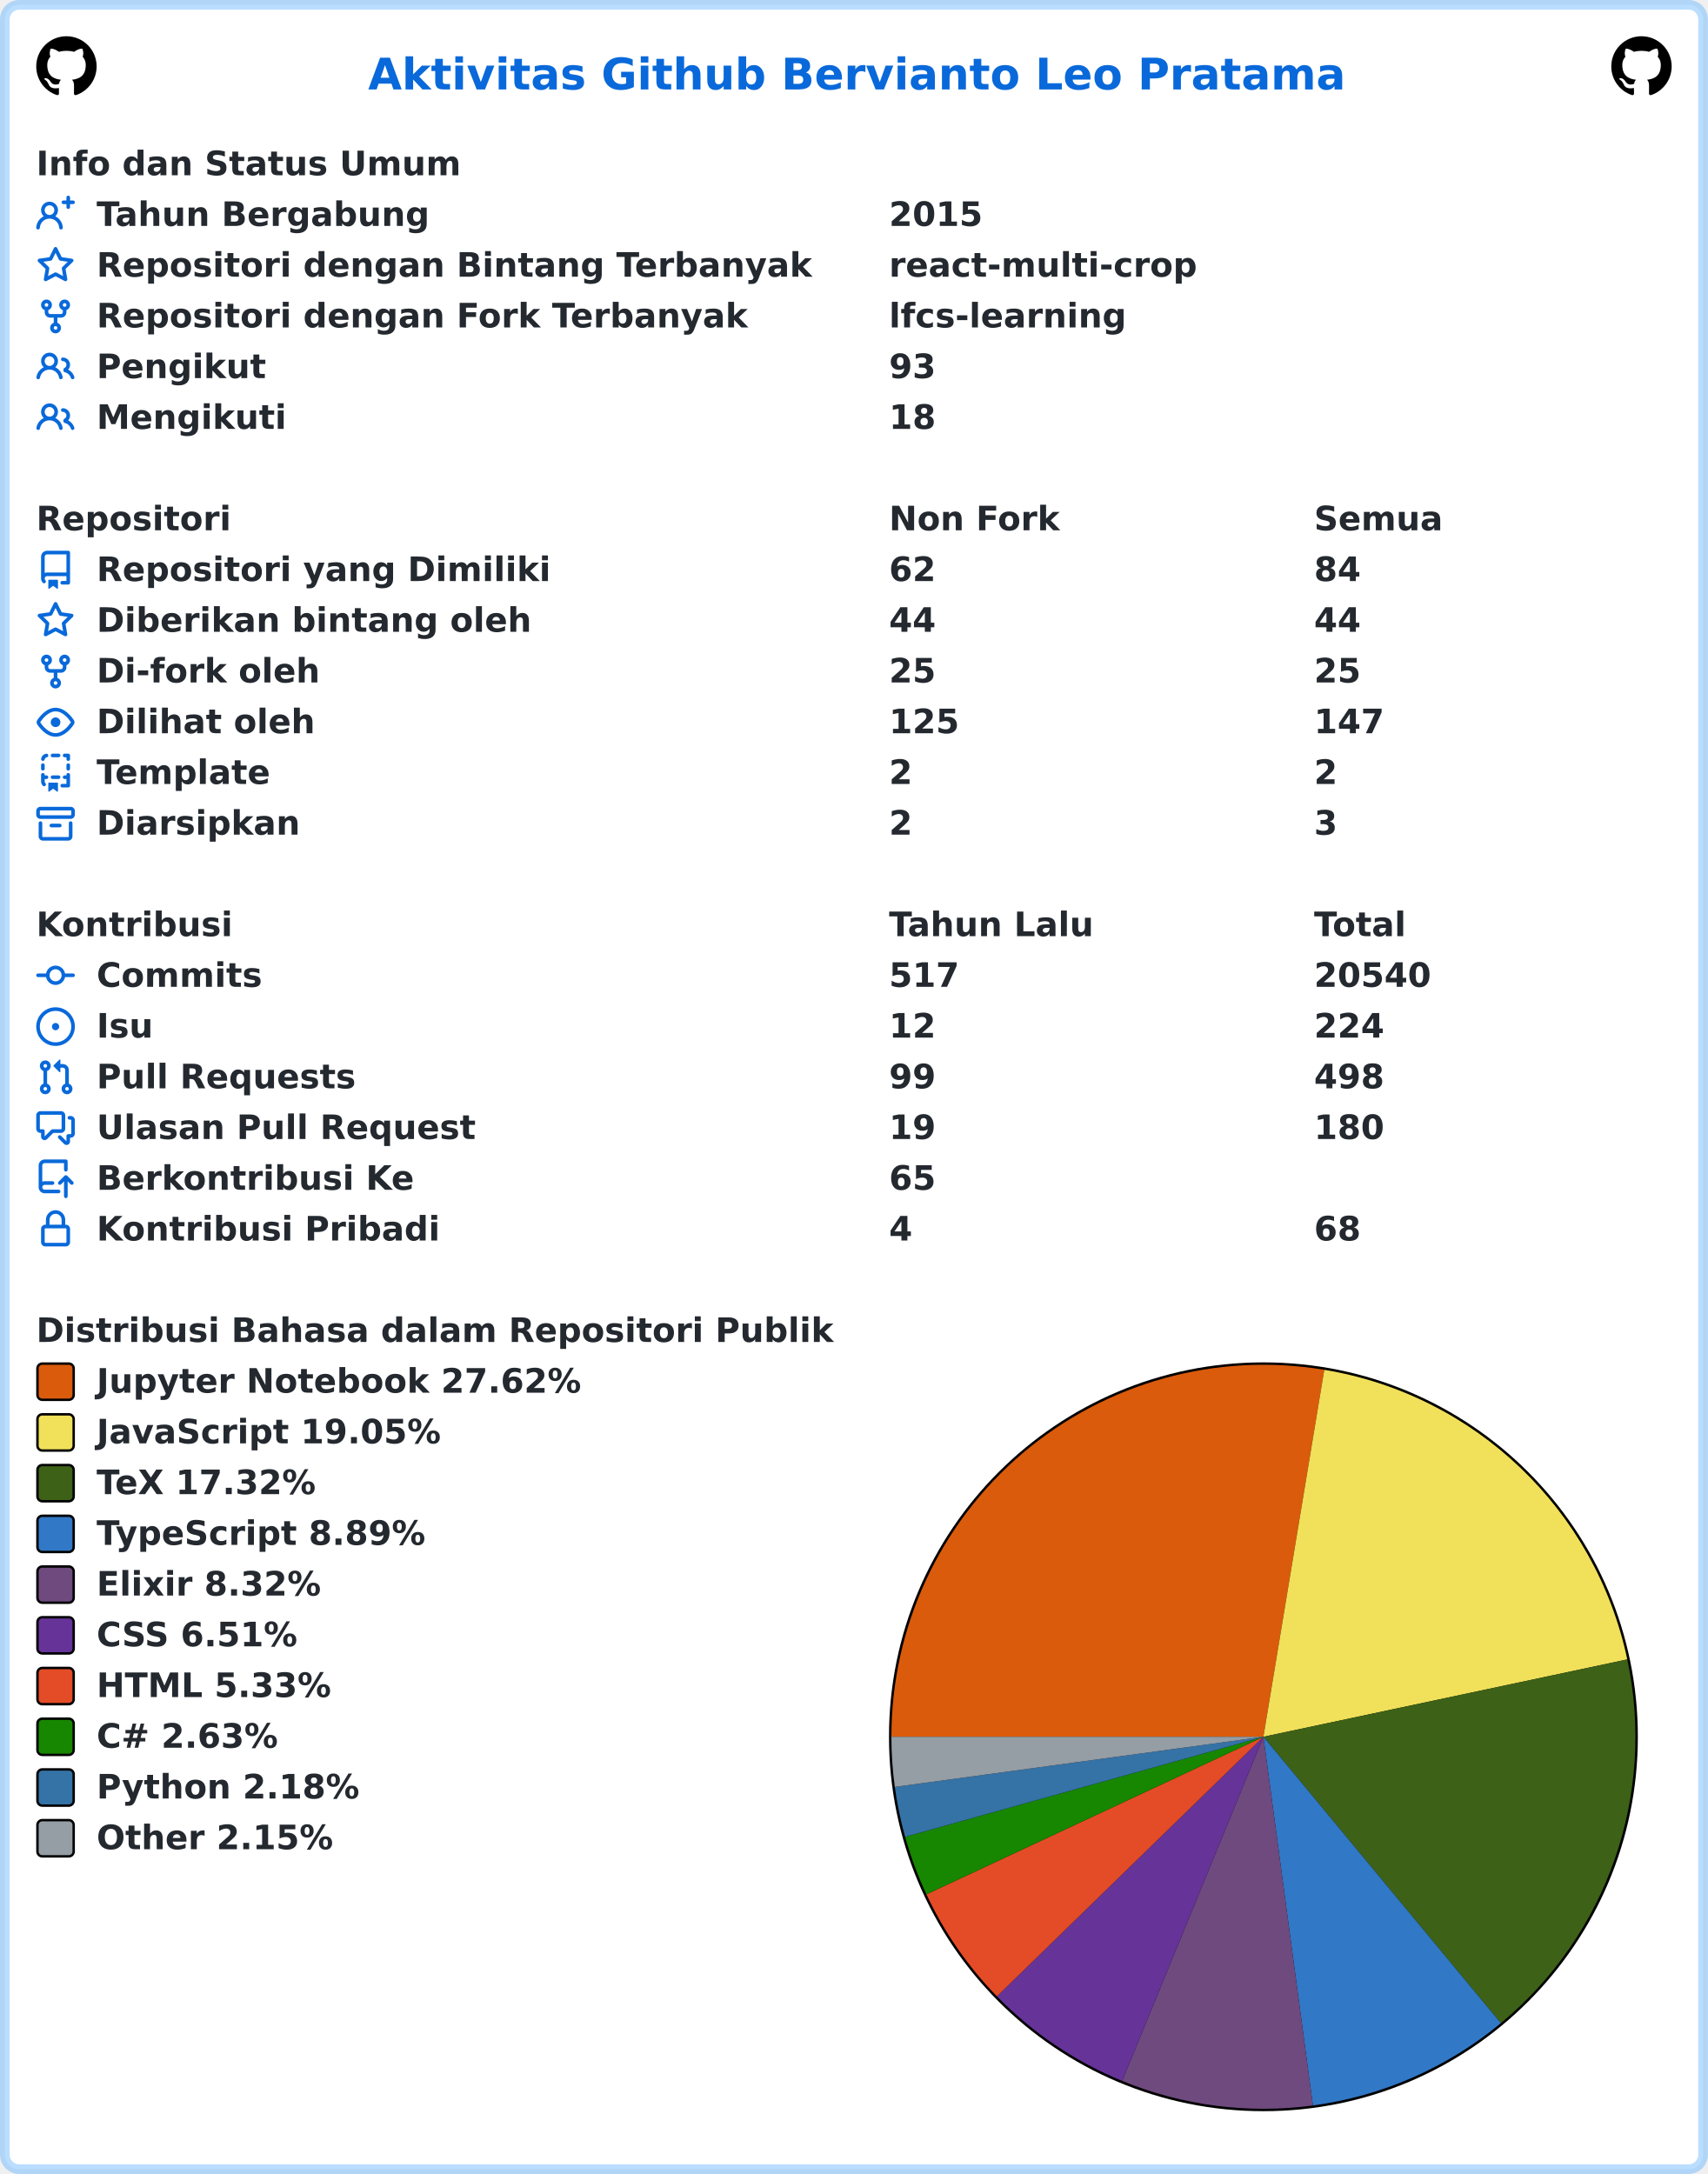
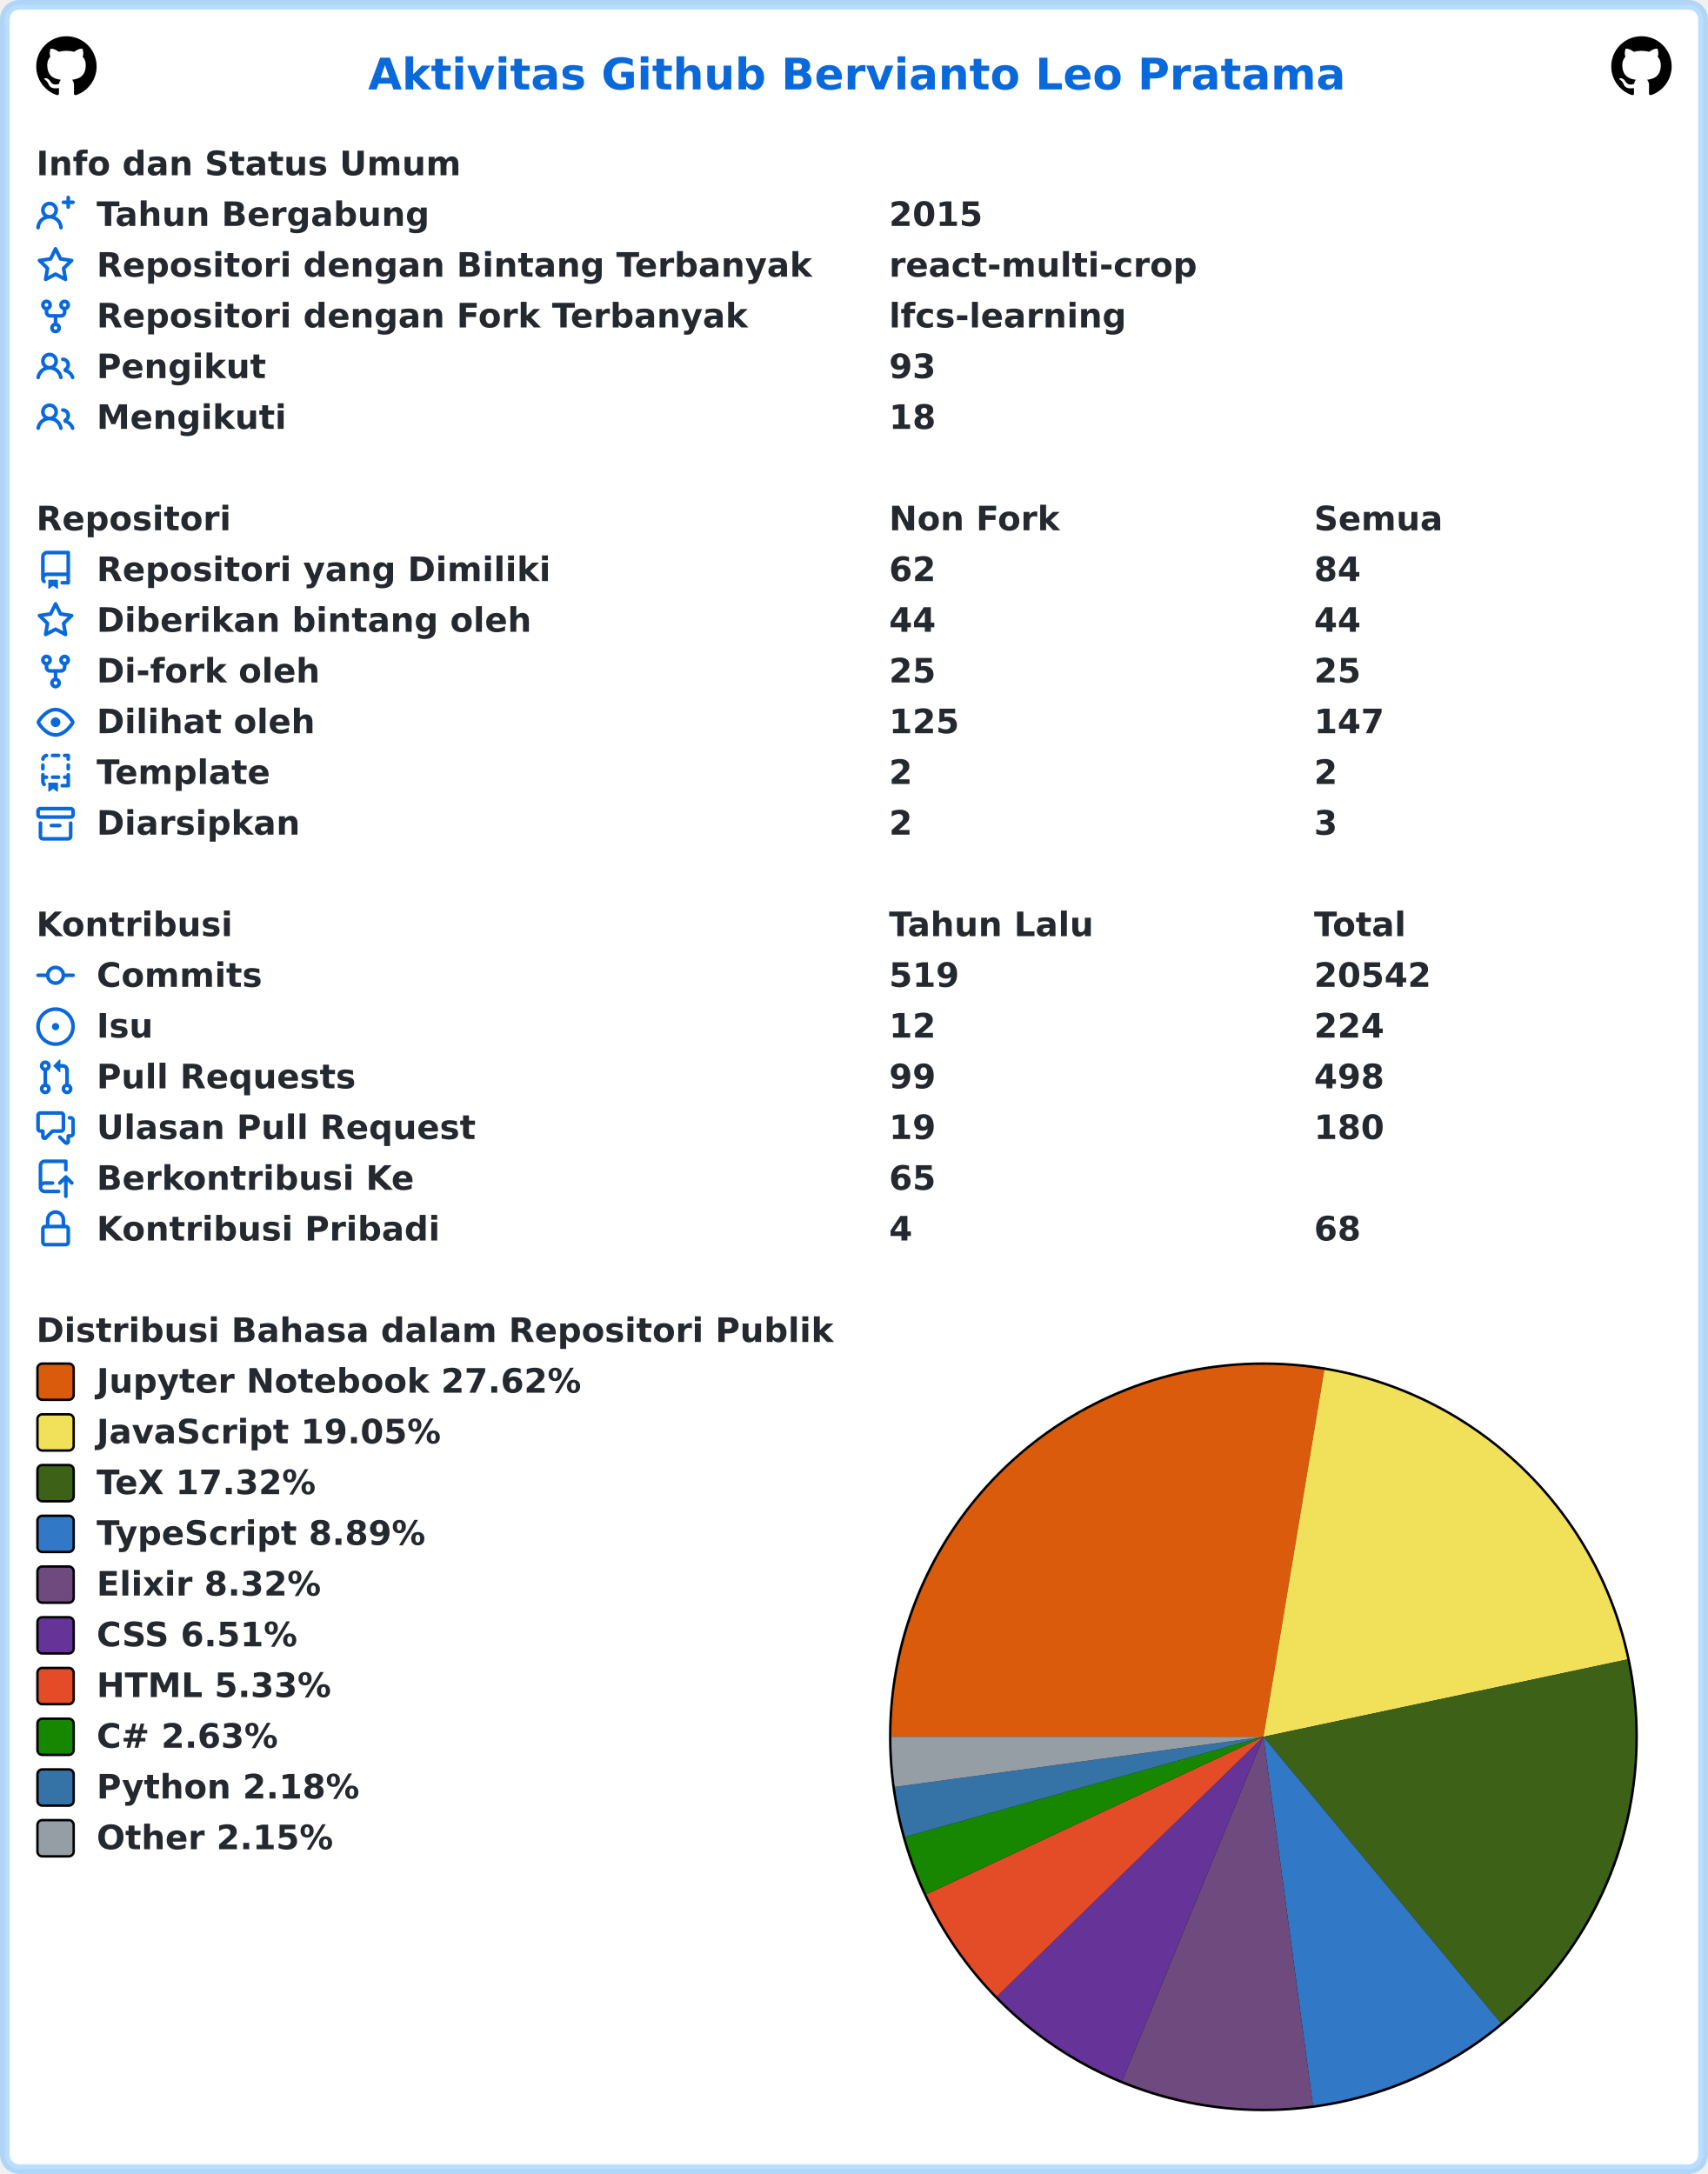
<svg xmlns="http://www.w3.org/2000/svg" width="707" height="900" viewBox="0 0 707 900" lang="id" xml:lang="id">
  <rect x="2" y="2" stroke-width="4" rx="6" width="703" height="896" stroke="rgba(84,174,255,0.4)" fill="#ffffff" />
  <g font-weight="600" font-size="110pt" font-family="Verdana,Geneva,DejaVu Sans,sans-serif" text-rendering="geometricPrecision">
    <text x="1239" y="301" lengthAdjust="spacingAndGlyphs" textLength="3261" transform="scale(0.123)" fill="#0969da">Aktivitas Github Bervianto Leo Pratama</text>
    <svg x="15" y="15" width="25" height="25" viewBox="0 0 16 16">
      <path fill="#000000" fill-rule="evenodd" d="M8 0C3.58 0 0 3.58 0 8c0 3.54 2.29 6.53 5.47 7.59.4.07.55-.17.55-.38 0-.19-.01-.82-.01-1.49-2.01.37-2.53-.49-2.69-.94-.09-.23-.48-.94-.82-1.13-.28-.15-.68-.52-.01-.53.63-.01 1.08.58 1.23.82.72 1.21 1.87.87 2.33.66.07-.52.28-.87.51-1.07-1.78-.2-3.64-.89-3.64-3.95 0-.87.31-1.59.82-2.15-.08-.2-.36-1.02.08-2.12 0 0 .67-.21 2.2.82.64-.18 1.32-.27 2-.27.68 0 1.36.09 2 .27 1.53-1.04 2.2-.82 2.2-.82.44 1.1.16 1.92.08 2.12.51.56.82 1.27.82 2.15 0 3.07-1.87 3.75-3.65 3.95.29.25.54.73.54 1.48 0 1.07-.01 1.93-.01 2.2 0 .21.15.46.55.38A8.013 8.013 0 0016 8c0-4.42-3.58-8-8-8z" />
    </svg>
    <svg x="667" y="15" width="25" height="25" viewBox="0 0 16 16">
      <path fill="#000000" fill-rule="evenodd" d="M8 0C3.58 0 0 3.58 0 8c0 3.54 2.29 6.53 5.47 7.59.4.07.55-.17.55-.38 0-.19-.01-.82-.01-1.49-2.01.37-2.53-.49-2.69-.94-.09-.23-.48-.94-.82-1.13-.28-.15-.68-.52-.01-.53.63-.01 1.08.58 1.23.82.72 1.21 1.87.87 2.33.66.07-.52.28-.87.51-1.07-1.78-.2-3.64-.89-3.64-3.95 0-.87.31-1.59.82-2.15-.08-.2-.36-1.02.08-2.12 0 0 .67-.21 2.2.82.64-.18 1.32-.27 2-.27.68 0 1.36.09 2 .27 1.53-1.04 2.2-.82 2.2-.82.44 1.1.16 1.92.08 2.12.51.56.82 1.27.82 2.15 0 3.07-1.87 3.75-3.65 3.95.29.25.54.73.54 1.48 0 1.07-.01 1.93-.01 2.2 0 .21.15.46.55.38A8.013 8.013 0 0016 8c0-4.42-3.58-8-8-8z" />
    </svg>
    <g transform="translate(0, 60)" fill="#24292f">
      <g transform="translate(15, 0)">
        <g transform="scale(0.095)">
          <text x="0" y="132" textLength="1852" lengthAdjust="spacingAndGlyphs">Info dan Status Umum</text>
        </g>
      </g>
      <g transform="translate(15, 21)">
        <path fill="#0969da" fill-rule="evenodd" d="M13.25 0a.75.75 0 01.75.75V2h1.25a.75.75 0 010 1.5H14v1.25a.75.75 0 01-1.5 0V3.5h-1.25a.75.75 0 010-1.5h1.25V.75a.75.75 0 01.75-.75zM5.5 4a2 2 0 100 4 2 2 0 000-4zm2.4 4.548a3.5 3.5 0 10-4.799 0 5.527 5.527 0 00-3.1 4.66.75.75 0 101.498.085A4.01 4.01 0 015.5 9.5a4.01 4.01 0 014.001 3.793.75.75 0 101.498-.086 5.527 5.527 0 00-3.1-4.659z" />
        <g transform="scale(0.095)">
          <text lengthAdjust="spacingAndGlyphs" textLength="1478" x="263" y="132">Tahun Bergabung</text>
          <text lengthAdjust="spacingAndGlyphs" textLength="420" x="3716" y="132">2015</text>
        </g>
      </g>
      <g transform="translate(15, 42)">
        <path fill="#0969da" fill-rule="evenodd" d="M8 .25a.75.75 0 01.673.418l1.882 3.815 4.21.612a.75.75 0 01.416 1.279l-3.046 2.97.719 4.192a.75.75 0 01-1.088.791L8 12.347l-3.766 1.98a.75.75 0 01-1.088-.79l.72-4.194L.818 6.374a.75.75 0 01.416-1.28l4.21-.611L7.327.668A.75.75 0 018 .25zm0 2.445L6.615 5.5a.75.75 0 01-.564.41l-3.097.45 2.24 2.184a.75.75 0 01.216.664l-.528 3.084 2.769-1.456a.75.75 0 01.698 0l2.77 1.456-.53-3.084a.75.75 0 01.216-.664l2.24-2.183-3.096-.45a.75.75 0 01-.564-.41L8 2.694v.001z" />
        <g transform="scale(0.095)">
          <text lengthAdjust="spacingAndGlyphs" textLength="3126" x="263" y="132">Repositori dengan Bintang Terbanyak</text>
          <text lengthAdjust="spacingAndGlyphs" textLength="1330" x="3716" y="132">react-multi-crop</text>
        </g>
      </g>
      <g transform="translate(15, 63)">
        <path fill="#0969da" fill-rule="evenodd" d="M5 3.25a.75.75 0 11-1.5 0 .75.75 0 011.5 0zm0 2.122a2.25 2.25 0 10-1.5 0v.878A2.25 2.25 0 005.75 8.5h1.5v2.128a2.251 2.251 0 101.5 0V8.5h1.5a2.25 2.25 0 002.25-2.25v-.878a2.25 2.25 0 10-1.5 0v.878a.75.75 0 01-.75.75h-4.5A.75.75 0 015 6.25v-.878zm3.75 7.378a.75.75 0 11-1.5 0 .75.75 0 011.5 0zm3-8.75a.75.75 0 100-1.5.75.75 0 000 1.5z" />
        <g transform="scale(0.095)">
          <text lengthAdjust="spacingAndGlyphs" textLength="2846" x="263" y="132">Repositori dengan Fork Terbanyak</text>
          <text lengthAdjust="spacingAndGlyphs" textLength="1018" x="3716" y="132">lfcs-learning</text>
        </g>
      </g>
      <g transform="translate(15, 84)">
        <path fill="#0969da" fill-rule="evenodd" d="M5.5 3.5a2 2 0 100 4 2 2 0 000-4zM2 5.5a3.5 3.5 0 115.898 2.549 5.507 5.507 0 013.034 4.084.75.75 0 11-1.482.235 4.001 4.001 0 00-7.9 0 .75.75 0 01-1.482-.236A5.507 5.507 0 013.102 8.05 3.49 3.49 0 012 5.5zM11 4a.75.75 0 100 1.5 1.5 1.5 0 01.666 2.844.75.75 0 00-.416.672v.352a.75.75 0 00.574.73c1.2.289 2.162 1.2 2.522 2.372a.75.75 0 101.434-.44 5.01 5.01 0 00-2.56-3.012A3 3 0 0011 4z" />
        <g transform="scale(0.095)">
          <text lengthAdjust="spacingAndGlyphs" textLength="723" x="263" y="132">Pengikut</text>
          <text lengthAdjust="spacingAndGlyphs" textLength="210" x="3716" y="132">93</text>
        </g>
      </g>
      <g transform="translate(15, 105)">
        <path fill="#0969da" fill-rule="evenodd" d="M5.5 3.5a2 2 0 100 4 2 2 0 000-4zM2 5.5a3.5 3.5 0 115.898 2.549 5.507 5.507 0 013.034 4.084.75.75 0 11-1.482.235 4.001 4.001 0 00-7.9 0 .75.75 0 01-1.482-.236A5.507 5.507 0 013.102 8.05 3.49 3.49 0 012 5.5zM11 4a.75.75 0 100 1.5 1.5 1.5 0 01.666 2.844.75.75 0 00-.416.672v.352a.75.75 0 00.574.73c1.2.289 2.162 1.2 2.522 2.372a.75.75 0 101.434-.44 5.01 5.01 0 00-2.56-3.012A3 3 0 0011 4z" />
        <g transform="scale(0.095)">
          <text lengthAdjust="spacingAndGlyphs" textLength="813" x="263" y="132">Mengikuti</text>
          <text lengthAdjust="spacingAndGlyphs" textLength="210" x="3716" y="132">18</text>
        </g>
      </g>
    </g>
    <g transform="translate(0, 207)" fill="#24292f">
      <g transform="translate(15, 0)">
        <g transform="scale(0.095)">
          <text x="0" y="132" textLength="832" lengthAdjust="spacingAndGlyphs">Repositori</text>
          <text x="3716" y="132" textLength="740" lengthAdjust="spacingAndGlyphs">Non Fork</text>
          <text x="5568" y="132" textLength="573" lengthAdjust="spacingAndGlyphs">Semua</text>
        </g>
      </g>
      <g transform="translate(15, 21)">
        <path fill="#0969da" fill-rule="evenodd" d="M2 2.5A2.5 2.5 0 014.5 0h8.75a.75.75 0 01.75.75v12.5a.75.75 0 01-.75.75h-2.5a.75.75 0 110-1.5h1.75v-2h-8a1 1 0 00-.714 1.7.75.75 0 01-1.072 1.05A2.495 2.495 0 012 11.5v-9zm10.5-1V9h-8c-.356 0-.694.074-1 .208V2.5a1 1 0 011-1h8zM5 12.25v3.25a.25.25 0 00.4.2l1.45-1.087a.25.25 0 01.3 0L8.6 15.7a.25.25 0 00.4-.2v-3.25a.25.25 0 00-.25-.25h-3.5a.25.25 0 00-.25.25z" />
        <g transform="scale(0.095)">
          <text lengthAdjust="spacingAndGlyphs" textLength="1962" x="263" y="132">Repositori yang Dimiliki</text>
          <text lengthAdjust="spacingAndGlyphs" textLength="210" x="3716" y="132">62</text>
          <text lengthAdjust="spacingAndGlyphs" textLength="210" x="5568" y="132">84</text>
        </g>
      </g>
      <g transform="translate(15, 42)">
        <path fill="#0969da" fill-rule="evenodd" d="M8 .25a.75.75 0 01.673.418l1.882 3.815 4.21.612a.75.75 0 01.416 1.279l-3.046 2.97.719 4.192a.75.75 0 01-1.088.791L8 12.347l-3.766 1.98a.75.75 0 01-1.088-.79l.72-4.194L.818 6.374a.75.75 0 01.416-1.28l4.21-.611L7.327.668A.75.75 0 018 .25zm0 2.445L6.615 5.5a.75.75 0 01-.564.41l-3.097.45 2.24 2.184a.75.75 0 01.216.664l-.528 3.084 2.769-1.456a.75.75 0 01.698 0l2.77 1.456-.53-3.084a.75.75 0 01.216-.664l2.24-2.183-3.096-.45a.75.75 0 01-.564-.41L8 2.694v.001z" />
        <g transform="scale(0.095)">
          <text lengthAdjust="spacingAndGlyphs" textLength="1887" x="263" y="132">Diberikan bintang oleh</text>
          <text lengthAdjust="spacingAndGlyphs" textLength="210" x="3716" y="132">44</text>
          <text lengthAdjust="spacingAndGlyphs" textLength="210" x="5568" y="132">44</text>
        </g>
      </g>
      <g transform="translate(15, 63)">
        <path fill="#0969da" fill-rule="evenodd" d="M5 3.25a.75.75 0 11-1.5 0 .75.75 0 011.5 0zm0 2.122a2.25 2.25 0 10-1.5 0v.878A2.25 2.25 0 005.75 8.5h1.5v2.128a2.251 2.251 0 101.5 0V8.5h1.5a2.25 2.25 0 002.25-2.25v-.878a2.25 2.25 0 10-1.5 0v.878a.75.75 0 01-.75.75h-4.5A.75.75 0 015 6.25v-.878zm3.75 7.378a.75.75 0 11-1.5 0 .75.75 0 011.5 0zm3-8.75a.75.75 0 100-1.5.75.75 0 000 1.5z" />
        <g transform="scale(0.095)">
          <text lengthAdjust="spacingAndGlyphs" textLength="963" x="263" y="132">Di-fork oleh</text>
          <text lengthAdjust="spacingAndGlyphs" textLength="210" x="3716" y="132">25</text>
          <text lengthAdjust="spacingAndGlyphs" textLength="210" x="5568" y="132">25</text>
        </g>
      </g>
      <g transform="translate(15, 84)">
        <path fill="#0969da" fill-rule="evenodd" d="M1.679 7.932c.412-.621 1.242-1.75 2.366-2.717C5.175 4.242 6.527 3.5 8 3.5c1.473 0 2.824.742 3.955 1.715 1.124.967 1.954 2.096 2.366 2.717a.119.119 0 010 .136c-.412.621-1.242 1.75-2.366 2.717C10.825 11.758 9.473 12.5 8 12.5c-1.473 0-2.824-.742-3.955-1.715C2.92 9.818 2.09 8.69 1.679 8.068a.119.119 0 010-.136zM8 2c-1.981 0-3.67.992-4.933 2.078C1.797 5.169.88 6.423.43 7.1a1.619 1.619 0 000 1.798c.45.678 1.367 1.932 2.637 3.024C4.329 13.008 6.019 14 8 14c1.981 0 3.67-.992 4.933-2.078 1.27-1.091 2.187-2.345 2.637-3.023a1.619 1.619 0 000-1.798c-.45-.678-1.367-1.932-2.637-3.023C11.671 2.992 9.981 2 8 2zm0 8a2 2 0 100-4 2 2 0 000 4z" />
        <g transform="scale(0.095)">
          <text lengthAdjust="spacingAndGlyphs" textLength="944" x="263" y="132">Dilihat oleh</text>
          <text lengthAdjust="spacingAndGlyphs" textLength="315" x="3716" y="132">125</text>
          <text lengthAdjust="spacingAndGlyphs" textLength="315" x="5568" y="132">147</text>
        </g>
      </g>
      <g transform="translate(15, 105)">
        <path fill="#0969da" fill-rule="evenodd" d="M6 .75A.75.75 0 016.75 0h2.5a.75.75 0 010 1.5h-2.5A.75.75 0 016 .75zm5 0a.75.75 0 01.75-.75h1.5a.75.75 0 01.75.75v1.5a.75.75 0 01-1.5 0V1.5h-.75A.75.75 0 0111 .75zM4.992.662a.75.75 0 01-.636.848c-.436.063-.783.41-.846.846a.75.75 0 01-1.485-.212A2.501 2.501 0 014.144.025a.75.75 0 01.848.637zM2.75 4a.75.75 0 01.75.75v1.5a.75.75 0 01-1.5 0v-1.5A.75.75 0 012.75 4zm10.5 0a.75.75 0 01.75.75v1.5a.75.75 0 01-1.5 0v-1.5a.75.75 0 01.75-.75zM2.75 8a.75.75 0 01.75.75v.268A1.72 1.72 0 013.75 9h.5a.75.75 0 010 1.5h-.5a.25.25 0 00-.25.25v.75c0 .28.114.532.3.714a.75.75 0 01-1.05 1.072A2.495 2.495 0 012 11.5V8.75A.75.75 0 012.75 8zm10.5 0a.75.75 0 01.75.75v4.5a.75.75 0 01-.75.75h-2.5a.75.75 0 010-1.5h1.75v-2h-.75a.75.75 0 010-1.5h.75v-.25a.75.75 0 01.75-.75zM6 9.75A.75.75 0 016.75 9h2.5a.75.75 0 010 1.5h-2.5A.75.75 0 016 9.75zm-1 2.5v3.25a.25.25 0 00.4.2l1.45-1.087a.25.25 0 01.3 0L8.6 15.7a.25.25 0 00.4-.2v-3.25a.25.25 0 00-.25-.25h-3.5a.25.25 0 00-.25.25z" />
        <g transform="scale(0.095)">
          <text lengthAdjust="spacingAndGlyphs" textLength="783" x="263" y="132">Template</text>
          <text lengthAdjust="spacingAndGlyphs" textLength="105" x="3716" y="132">2</text>
          <text lengthAdjust="spacingAndGlyphs" textLength="105" x="5568" y="132">2</text>
        </g>
      </g>
      <g transform="translate(15, 126)">
        <path fill="#0969da" fill-rule="evenodd" d="M1.75 2.5a.25.25 0 00-.25.25v1.5c0 .138.112.25.25.25h12.5a.25.25 0 00.25-.25v-1.5a.25.25 0 00-.25-.25H1.75zM0 2.75C0 1.784.784 1 1.75 1h12.5c.966 0 1.75.784 1.75 1.75v1.5A1.75 1.75 0 0114.25 6H1.75A1.75 1.75 0 010 4.25v-1.5zM1.75 7a.75.75 0 01.75.75v5.5c0 .138.112.25.25.25h10.5a.25.25 0 00.25-.25v-5.5a.75.75 0 111.5 0v5.5A1.75 1.75 0 0113.25 15H2.75A1.75 1.75 0 011 13.25v-5.5A.75.75 0 011.75 7zm4.5 1a.75.75 0 000 1.5h3.5a.75.75 0 100-1.5h-3.5z" />
        <g transform="scale(0.095)">
          <text lengthAdjust="spacingAndGlyphs" textLength="880" x="263" y="132">Diarsipkan</text>
          <text lengthAdjust="spacingAndGlyphs" textLength="105" x="3716" y="132">2</text>
          <text lengthAdjust="spacingAndGlyphs" textLength="105" x="5568" y="132">3</text>
        </g>
      </g>
    </g>
    <g transform="translate(0, 375)" fill="#24292f">
      <g transform="translate(15, 0)">
        <g transform="scale(0.095)">
          <text x="0" y="132" textLength="834" lengthAdjust="spacingAndGlyphs">Kontribusi</text>
          <text x="3716" y="132" textLength="914" lengthAdjust="spacingAndGlyphs">Tahun Lalu</text>
          <text x="5568" y="132" textLength="414" lengthAdjust="spacingAndGlyphs">Total</text>
        </g>
      </g>
      <g transform="translate(15, 21)">
        <path fill="#0969da" fill-rule="evenodd" d="M10.5 7.75a2.5 2.5 0 11-5 0 2.5 2.5 0 015 0zm1.43.75a4.002 4.002 0 01-7.86 0H.75a.75.75 0 110-1.5h3.32a4.001 4.001 0 017.86 0h3.32a.75.75 0 110 1.5h-3.32z" />
        <g transform="scale(0.095)">
          <text lengthAdjust="spacingAndGlyphs" textLength="734" x="263" y="132">Commits</text>
-           <text lengthAdjust="spacingAndGlyphs" textLength="315" x="3716" y="132">517</text>
-           <text lengthAdjust="spacingAndGlyphs" textLength="525" x="5568" y="132">20540</text>
+           <text lengthAdjust="spacingAndGlyphs" textLength="315" x="3716" y="132">519</text>
+           <text lengthAdjust="spacingAndGlyphs" textLength="525" x="5568" y="132">20542</text>
        </g>
      </g>
      <g transform="translate(15, 42)">
        <path fill="#0969da" d="M8 9.5a1.5 1.5 0 100-3 1.5 1.5 0 000 3z" />
        <path fill="#0969da" fill-rule="evenodd" d="M8 0a8 8 0 100 16A8 8 0 008 0zM1.5 8a6.5 6.5 0 1113 0 6.5 6.5 0 01-13 0z" />
        <g transform="scale(0.095)">
          <text lengthAdjust="spacingAndGlyphs" textLength="238" x="263" y="132">Isu</text>
          <text lengthAdjust="spacingAndGlyphs" textLength="210" x="3716" y="132">12</text>
          <text lengthAdjust="spacingAndGlyphs" textLength="315" x="5568" y="132">224</text>
        </g>
      </g>
      <g transform="translate(15, 63)">
        <path fill="#0969da" fill-rule="evenodd" d="M7.177 3.073L9.573.677A.25.25 0 0110 .854v4.792a.25.25 0 01-.427.177L7.177 3.427a.25.25 0 010-.354zM3.75 2.5a.75.75 0 100 1.5.75.75 0 000-1.5zm-2.25.75a2.25 2.25 0 113 2.122v5.256a2.251 2.251 0 11-1.5 0V5.372A2.25 2.25 0 011.5 3.25zM11 2.5h-1V4h1a1 1 0 011 1v5.628a2.251 2.251 0 101.5 0V5A2.5 2.5 0 0011 2.5zm1 10.25a.75.75 0 111.5 0 .75.75 0 01-1.5 0zM3.75 12a.75.75 0 100 1.5.75.75 0 000-1.5z" />
        <g transform="scale(0.095)">
          <text lengthAdjust="spacingAndGlyphs" textLength="1113" x="263" y="132">Pull Requests</text>
          <text lengthAdjust="spacingAndGlyphs" textLength="210" x="3716" y="132">99</text>
          <text lengthAdjust="spacingAndGlyphs" textLength="315" x="5568" y="132">498</text>
        </g>
      </g>
      <g transform="translate(15, 84)">
        <path fill="#0969da" fill-rule="evenodd" d="M1.5 2.75a.25.25 0 01.25-.25h8.5a.25.25 0 01.25.25v5.5a.25.25 0 01-.25.25h-3.5a.75.75 0 00-.53.22L3.5 11.44V9.25a.75.75 0 00-.75-.75h-1a.25.25 0 01-.25-.25v-5.5zM1.75 1A1.75 1.75 0 000 2.75v5.5C0 9.216.784 10 1.75 10H2v1.543a1.457 1.457 0 002.487 1.03L7.061 10h3.189A1.75 1.75 0 0012 8.25v-5.5A1.75 1.75 0 0010.25 1h-8.5zM14.5 4.75a.25.25 0 00-.25-.25h-.5a.75.75 0 110-1.5h.5c.966 0 1.75.784 1.75 1.75v5.5A1.75 1.75 0 0114.25 12H14v1.543a1.457 1.457 0 01-2.487 1.03L9.22 12.28a.75.75 0 111.06-1.06l2.22 2.22v-2.19a.75.75 0 01.75-.75h1a.25.25 0 00.25-.25v-5.5z" />
        <g transform="scale(0.095)">
          <text lengthAdjust="spacingAndGlyphs" textLength="1640" x="263" y="132">Ulasan Pull Request</text>
          <text lengthAdjust="spacingAndGlyphs" textLength="210" x="3716" y="132">19</text>
          <text lengthAdjust="spacingAndGlyphs" textLength="315" x="5568" y="132">180</text>
        </g>
      </g>
      <g transform="translate(15, 105)">
        <path fill="#0969da" fill-rule="evenodd" d="M1 2.5A2.5 2.5 0 013.5 0h8.75a.75.75 0 01.75.75v3.5a.75.75 0 01-1.5 0V1.5h-8a1 1 0 00-1 1v6.708A2.492 2.492 0 013.5 9h3.25a.75.75 0 010 1.5H3.5a1 1 0 100 2h5.75a.75.75 0 010 1.5H3.5A2.5 2.5 0 011 11.5v-9zm13.23 7.79a.75.75 0 001.06-1.06l-2.505-2.505a.75.75 0 00-1.06 0L9.22 9.229a.75.75 0 001.06 1.061l1.225-1.224v6.184a.75.75 0 001.5 0V9.066l1.224 1.224z" />
        <g transform="scale(0.095)">
          <text lengthAdjust="spacingAndGlyphs" textLength="1366" x="263" y="132">Berkontribusi Ke</text>
          <text lengthAdjust="spacingAndGlyphs" textLength="210" x="3716" y="132">65</text>
        </g>
      </g>
      <g transform="translate(15, 126)">
        <path fill="#0969da" fill-rule="evenodd" d="M4 4v2h-.25A1.75 1.75 0 002 7.75v5.5c0 .966.784 1.75 1.75 1.75h8.5A1.75 1.75 0 0014 13.25v-5.5A1.75 1.75 0 0012.25 6H12V4a4 4 0 10-8 0zm6.5 2V4a2.5 2.5 0 00-5 0v2h5zM12 7.5h.25a.25.25 0 01.25.25v5.5a.25.25 0 01-.25.25h-8.5a.25.25 0 01-.25-.25v-5.5a.25.25 0 01.25-.25H12z" />
        <g transform="scale(0.095)">
          <text lengthAdjust="spacingAndGlyphs" textLength="1456" x="263" y="132">Kontribusi Pribadi</text>
          <text lengthAdjust="spacingAndGlyphs" textLength="105" x="3716" y="132">4</text>
          <text lengthAdjust="spacingAndGlyphs" textLength="210" x="5568" y="132">68</text>
        </g>
      </g>
    </g>
    <g transform="translate(0, 543)" fill="#24292f">
      <g transform="translate(15, 0)">
        <g transform="scale(0.095)">
          <text x="0" y="132" textLength="3438" lengthAdjust="spacingAndGlyphs">Distribusi Bahasa dalam Repositori Publik</text>
        </g>
      </g>
      <g transform="translate(368, 21)">
        <circle cx="155" cy="155" r="155" fill="#000000" />
      </g>
      <g transform="translate(369, 22)">
        <path fill-rule="evenodd" fill="#DA5B0B" d="M 0.0,154 A 154 154 0 0 1 179.199 2.076 L 154,154 Z" />
        <path fill-rule="evenodd" fill="#f1e05a" d="M 179.199,2.076 A 154 154 0 0 1 304.633 121.973 L 154,154 Z" />
        <path fill-rule="evenodd" fill="#3D6117" d="M 304.633,121.973 A 154 154 0 0 1 252.294 272.551 L 154,154 Z" />
        <path fill-rule="evenodd" fill="#3178c6" d="M 252.294,272.551 A 154 154 0 0 1 174.486 306.631 L 154,154 Z" />
        <path fill-rule="evenodd" fill="#6e4a7e" d="M 174.486,306.631 A 154 154 0 0 1 95.518 296.464 L 154,154 Z" />
        <path fill-rule="evenodd" fill="#663399" d="M 95.518,296.464 A 154 154 0 0 1 43.683 261.453 L 154,154 Z" />
        <path fill-rule="evenodd" fill="#e34c26" d="M 43.683,261.453 A 154 154 0 0 1 14.496 219.228 L 154,154 Z" />
        <path fill-rule="evenodd" fill="#178600" d="M 14.496,219.228 A 154 154 0 0 1 5.677 195.427 L 154,154 Z" />
        <path fill-rule="evenodd" fill="#3572A5" d="M 5.677,195.427 A 154 154 0 0 1 1.406 174.761 L 154,154 Z" />
        <path fill-rule="evenodd" fill="#959da5" d="M 1.406,174.761 A 154 154 0 0 1 0.0 154 L 154,154 Z" />
      </g>
      <g transform="translate(15, 21)">
        <rect x="0.5" y="0.5" rx="2" width="15" height="15" fill="#DA5B0B" stroke-width="1" stroke="#000000" />
        <text transform="scale(0.095)" x="263" y="132" textLength="2126" lengthAdjust="spacingAndGlyphs">Jupyter Notebook 27.62%</text>
      </g>
      <g transform="translate(15, 42)">
        <rect x="0.5" y="0.5" rx="2" width="15" height="15" fill="#f1e05a" stroke-width="1" stroke="#000000" />
        <text transform="scale(0.095)" x="263" y="132" textLength="1516" lengthAdjust="spacingAndGlyphs">JavaScript 19.05%</text>
      </g>
      <g transform="translate(15, 63)">
        <rect x="0.5" y="0.5" rx="2" width="15" height="15" fill="#3D6117" stroke-width="1" stroke="#000000" />
        <text transform="scale(0.095)" x="263" y="132" textLength="999" lengthAdjust="spacingAndGlyphs">TeX 17.32%</text>
      </g>
      <g transform="translate(15, 84)">
        <rect x="0.5" y="0.5" rx="2" width="15" height="15" fill="#3178c6" stroke-width="1" stroke="#000000" />
        <text transform="scale(0.095)" x="263" y="132" textLength="1462" lengthAdjust="spacingAndGlyphs">TypeScript 8.89%</text>
      </g>
      <g transform="translate(15, 105)">
        <rect x="0.5" y="0.5" rx="2" width="15" height="15" fill="#6e4a7e" stroke-width="1" stroke="#000000" />
        <text transform="scale(0.095)" x="263" y="132" textLength="987" lengthAdjust="spacingAndGlyphs">Elixir 8.32%</text>
      </g>
      <g transform="translate(15, 126)">
        <rect x="0.5" y="0.5" rx="2" width="15" height="15" fill="#663399" stroke-width="1" stroke="#000000" />
        <text transform="scale(0.095)" x="263" y="132" textLength="903" lengthAdjust="spacingAndGlyphs">CSS 6.51%</text>
      </g>
      <g transform="translate(15, 147)">
        <rect x="0.5" y="0.5" rx="2" width="15" height="15" fill="#e34c26" stroke-width="1" stroke="#000000" />
        <text transform="scale(0.095)" x="263" y="132" textLength="1036" lengthAdjust="spacingAndGlyphs">HTML 5.33%</text>
      </g>
      <g transform="translate(15, 168)">
        <rect x="0.5" y="0.5" rx="2" width="15" height="15" fill="#178600" stroke-width="1" stroke="#000000" />
        <text transform="scale(0.095)" x="263" y="132" textLength="831" lengthAdjust="spacingAndGlyphs">C# 2.63%</text>
      </g>
      <g transform="translate(15, 189)">
        <rect x="0.5" y="0.5" rx="2" width="15" height="15" fill="#3572A5" stroke-width="1" stroke="#000000" />
        <text transform="scale(0.095)" x="263" y="132" textLength="1149" lengthAdjust="spacingAndGlyphs">Python 2.18%</text>
      </g>
      <g transform="translate(15, 210)">
        <rect x="0.5" y="0.5" rx="2" width="15" height="15" fill="#959da5" stroke-width="1" stroke="#000000" />
        <text transform="scale(0.095)" x="263" y="132" textLength="1047" lengthAdjust="spacingAndGlyphs">Other 2.15%</text>
      </g>
    </g>
  </g>
</svg>
